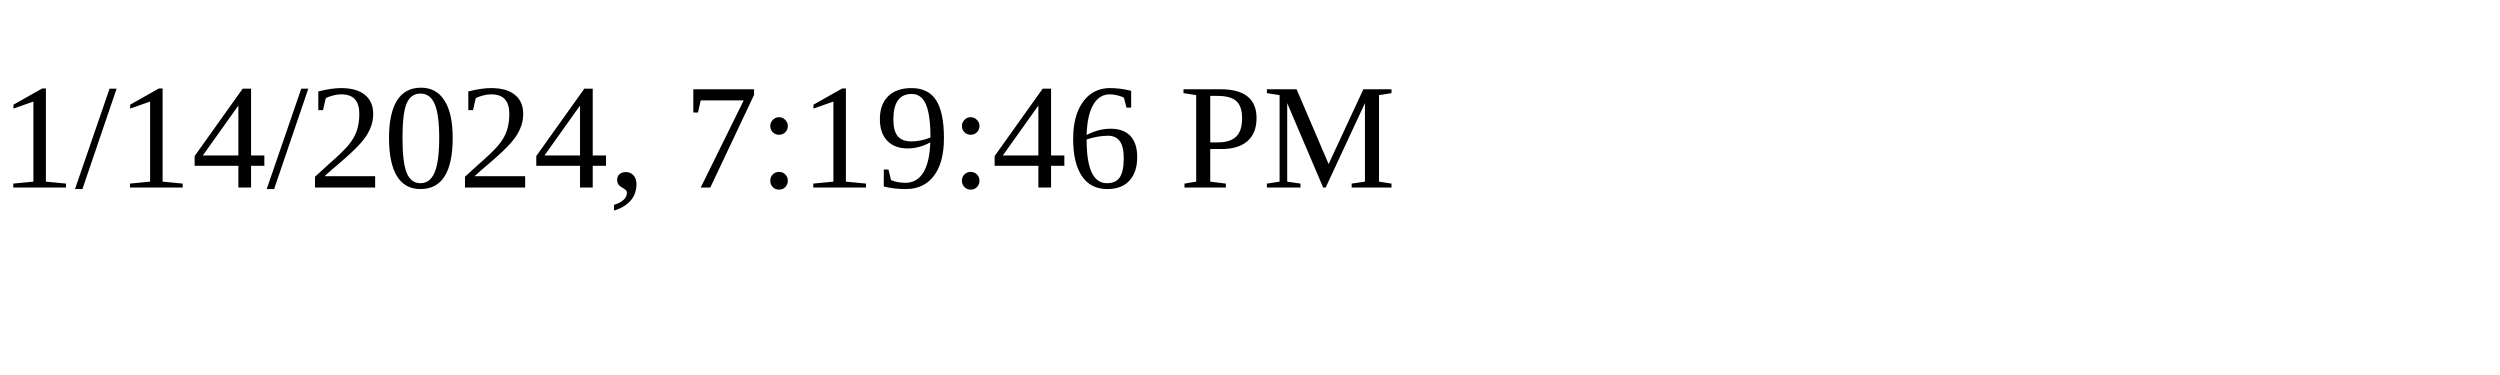
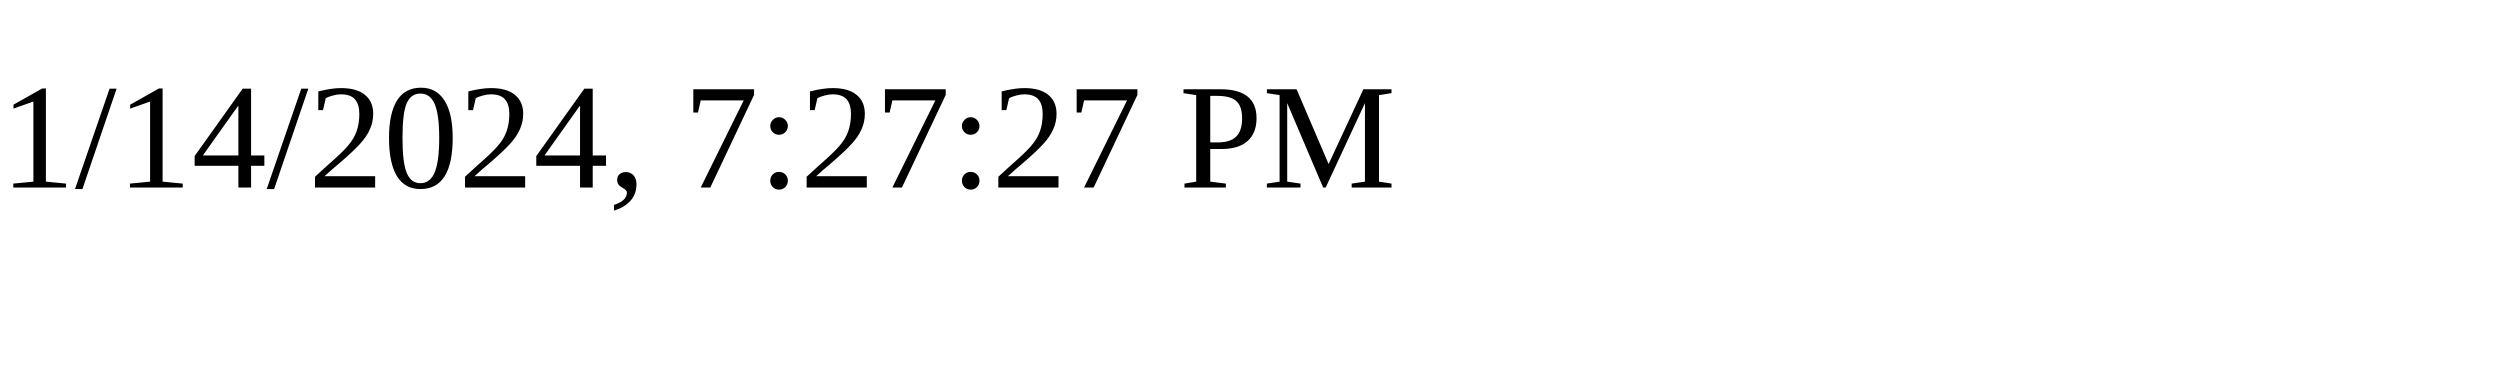
<svg xmlns="http://www.w3.org/2000/svg" height="30" width="200">
-   <text x="0" y="15">1/14/2024, 7:19:46 PM</text>
+   <text x="0" y="15">1/14/2024, 7:27:27 PM</text>
</svg>
